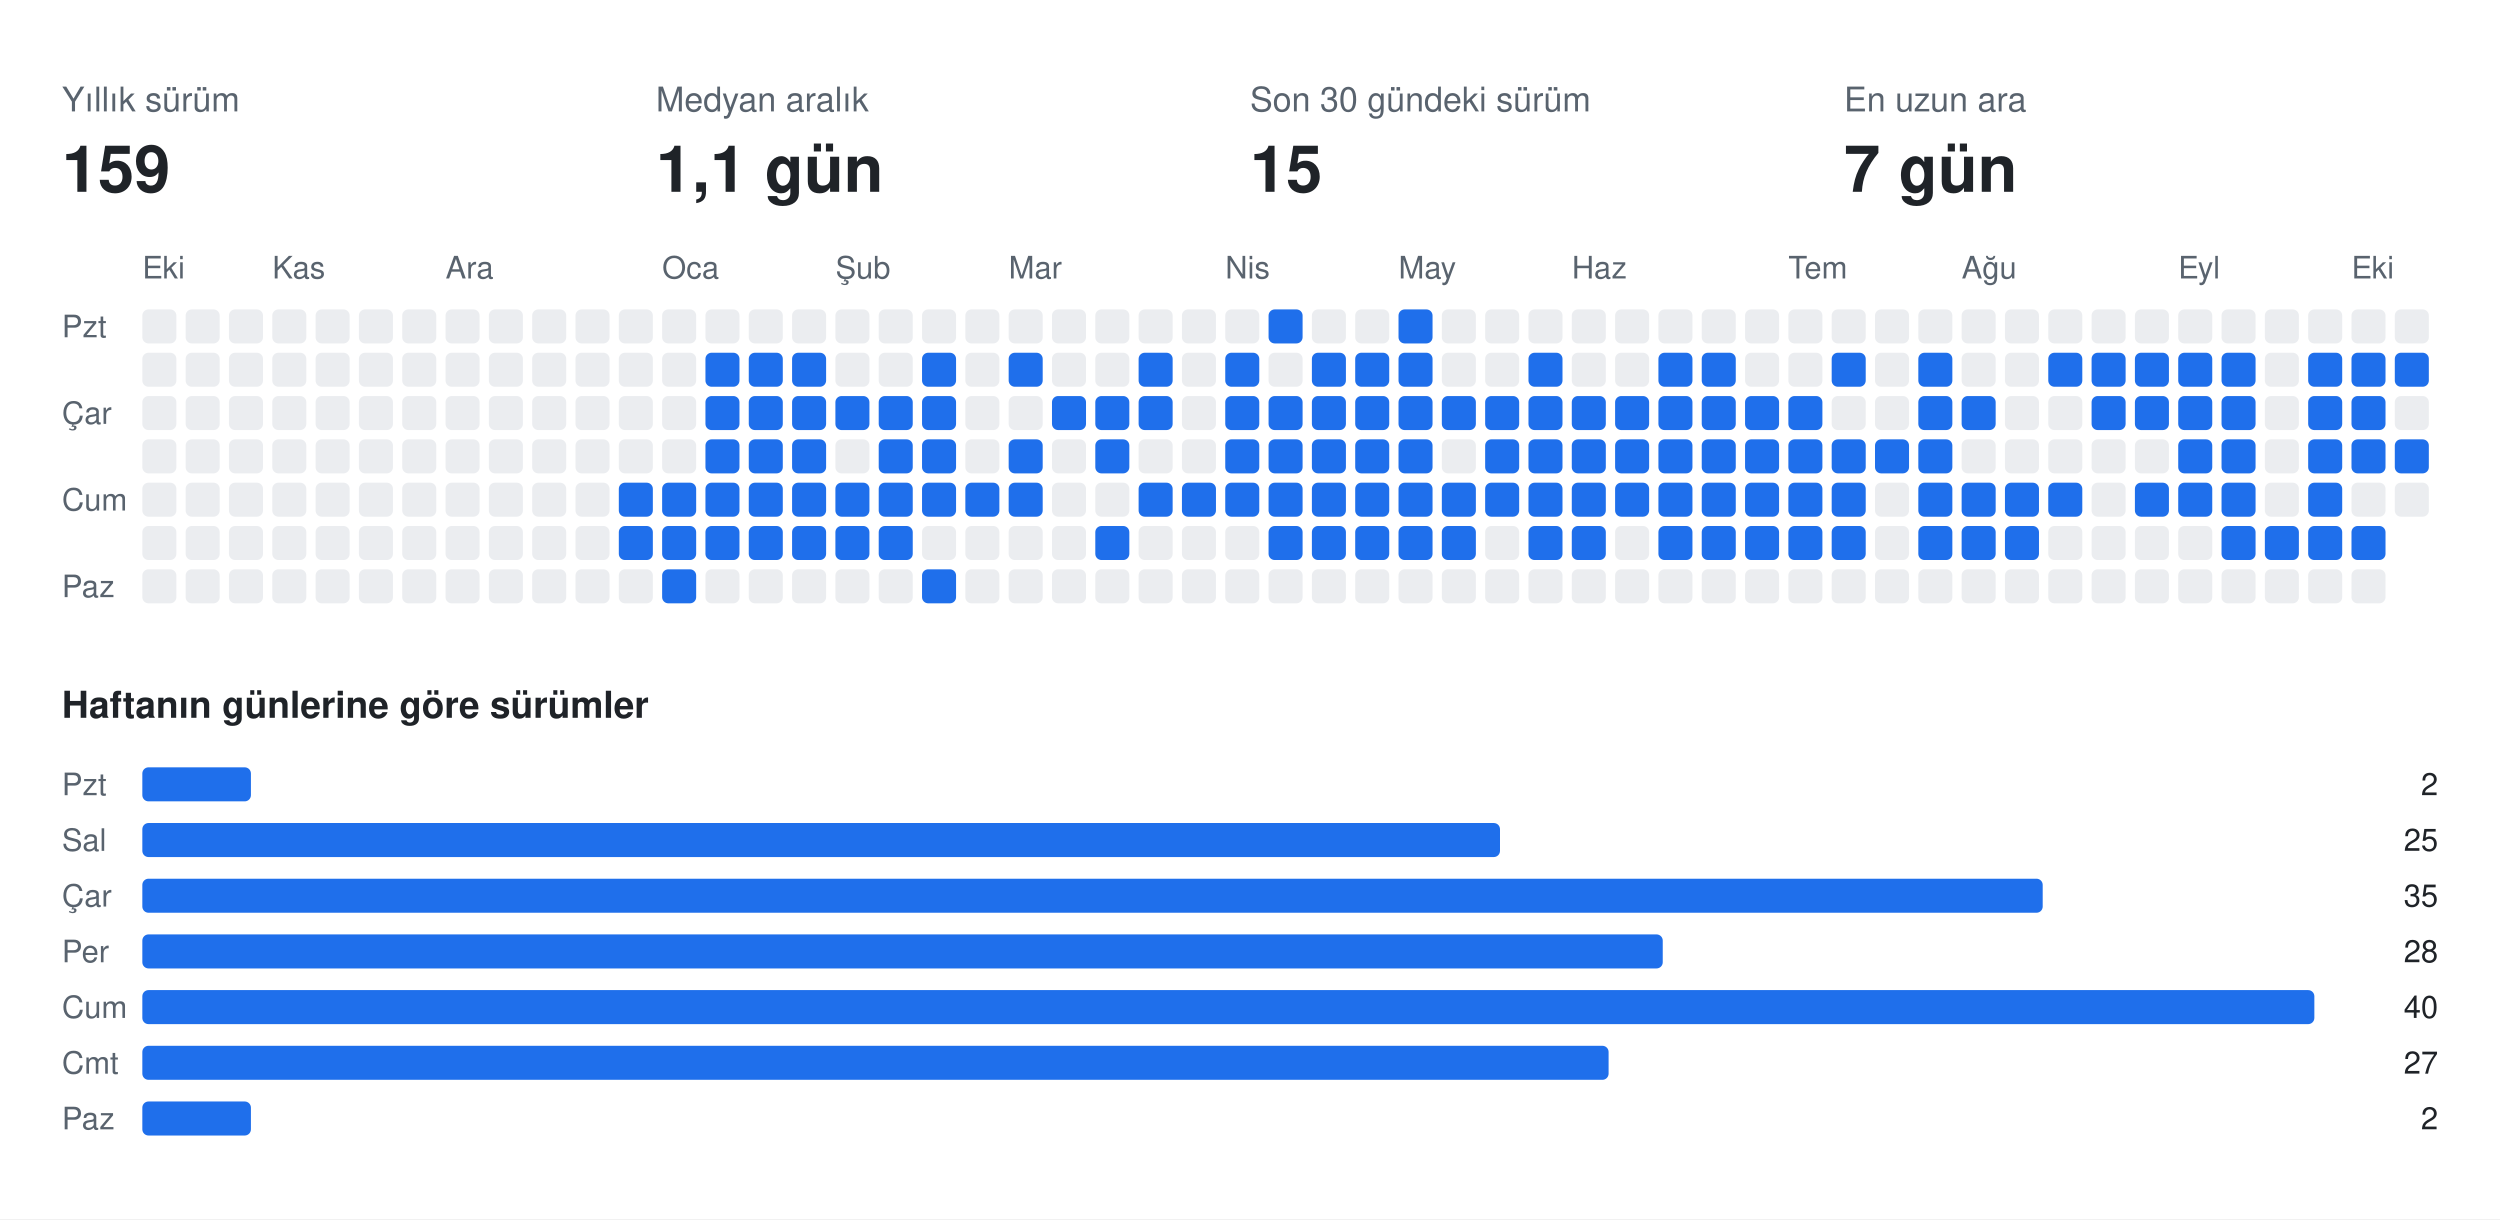
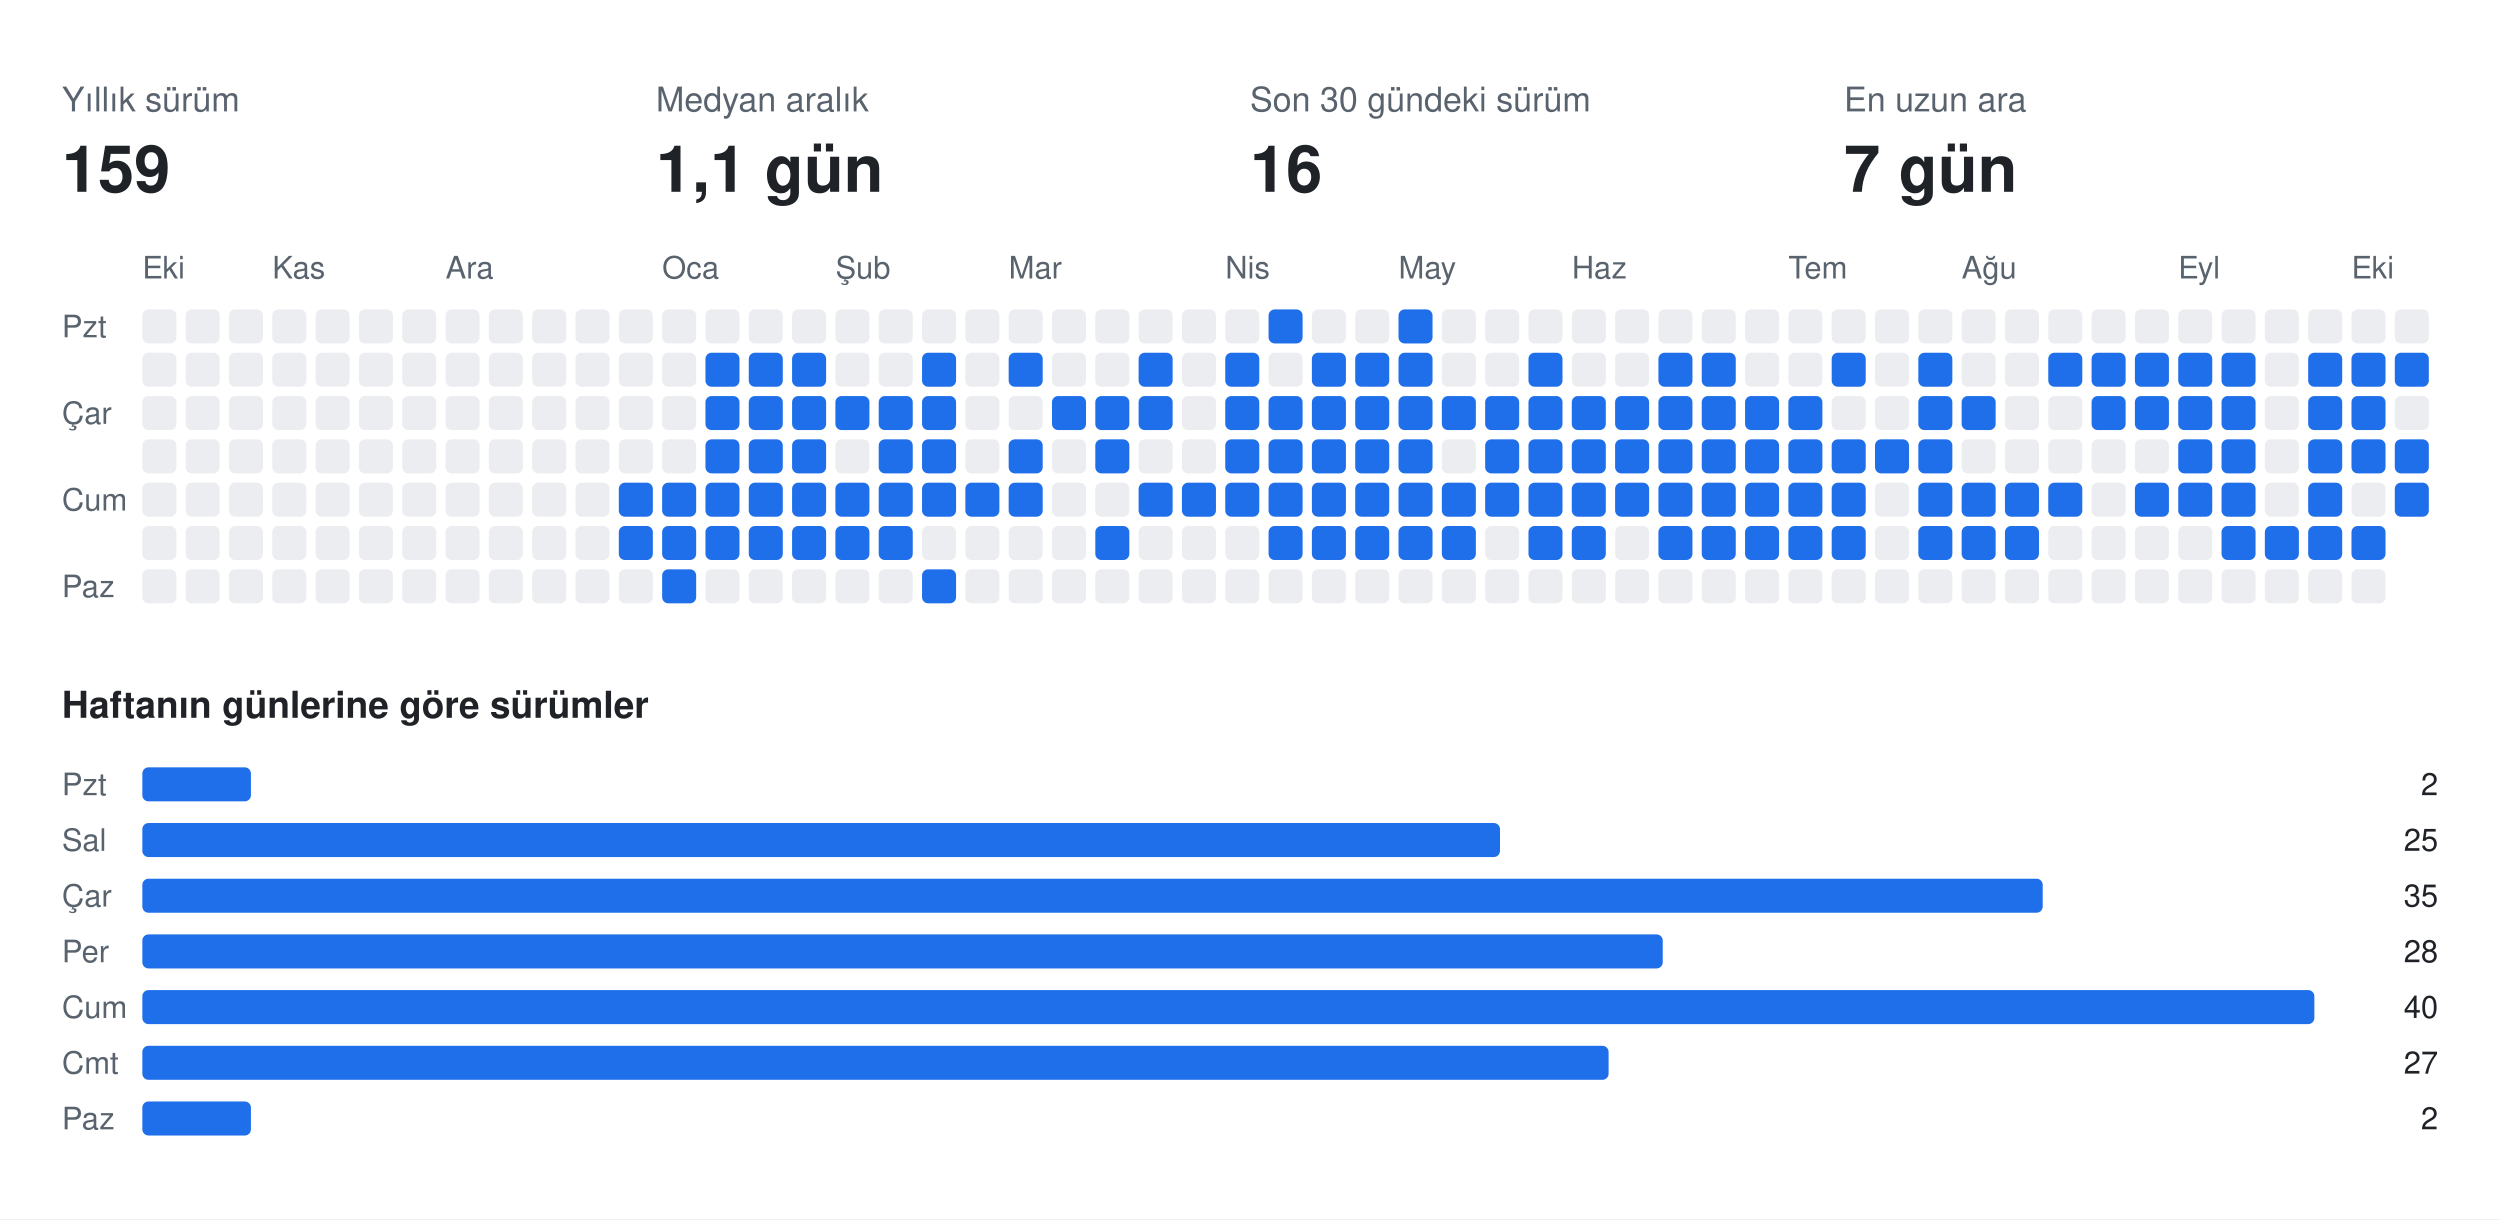
<svg xmlns="http://www.w3.org/2000/svg" width="808" height="394" viewBox="0 0 808 394" font-family="-apple-system,BlinkMacSystemFont,Segoe UI,Helvetica,Arial,sans-serif">
  <rect class="bg" width="808" height="394" fill="#ffffff" />
  <text x="20" y="36" fill="#59636e" font-size="11">Yıllık sürüm</text>
  <text x="20" y="62" fill="#1f2328" font-size="21" font-weight="700">159</text>
  <text x="212" y="36" fill="#59636e" font-size="11">Medyan aralık</text>
  <text x="212" y="62" fill="#1f2328" font-size="21" font-weight="700">1,1 gün</text>
  <text x="404" y="36" fill="#59636e" font-size="11">Son 30 gündeki sürüm</text>
-   <text x="404" y="62" fill="#1f2328" font-size="21" font-weight="700">15</text>
+   <text x="404" y="62" fill="#1f2328" font-size="21" font-weight="700">16</text>
  <text x="596" y="36" fill="#59636e" font-size="11">En uzun ara</text>
  <text x="596" y="62" fill="#1f2328" font-size="21" font-weight="700">7 gün</text>
  <text x="46" y="90" fill="#59636e" font-size="10">Eki</text>
  <text x="88" y="90" fill="#59636e" font-size="10">Kas</text>
  <text x="144" y="90" fill="#59636e" font-size="10">Ara</text>
  <text x="214" y="90" fill="#59636e" font-size="10">Oca</text>
  <text x="270" y="90" fill="#59636e" font-size="10">Şub</text>
  <text x="326" y="90" fill="#59636e" font-size="10">Mar</text>
  <text x="396" y="90" fill="#59636e" font-size="10">Nis</text>
  <text x="452" y="90" fill="#59636e" font-size="10">May</text>
  <text x="508" y="90" fill="#59636e" font-size="10">Haz</text>
  <text x="578" y="90" fill="#59636e" font-size="10">Tem</text>
  <text x="634" y="90" fill="#59636e" font-size="10">Ağu</text>
  <text x="704" y="90" fill="#59636e" font-size="10">Eyl</text>
  <text x="760" y="90" fill="#59636e" font-size="10">Eki</text>
  <text x="20" y="109" fill="#59636e" font-size="10">Pzt</text>
  <text x="20" y="137" fill="#59636e" font-size="10">Çar</text>
  <text x="20" y="165" fill="#59636e" font-size="10">Cum</text>
  <text x="20" y="193" fill="#59636e" font-size="10">Paz</text>
  <rect class="off" x="46" y="100" width="11" height="11" rx="2" fill="#ebedf0" />
  <rect class="off" x="46" y="114" width="11" height="11" rx="2" fill="#ebedf0" />
  <rect class="off" x="46" y="128" width="11" height="11" rx="2" fill="#ebedf0" />
  <rect class="off" x="46" y="142" width="11" height="11" rx="2" fill="#ebedf0" />
  <rect class="off" x="46" y="156" width="11" height="11" rx="2" fill="#ebedf0" />
  <rect class="off" x="46" y="170" width="11" height="11" rx="2" fill="#ebedf0" />
  <rect class="off" x="46" y="184" width="11" height="11" rx="2" fill="#ebedf0" />
  <rect class="off" x="60" y="100" width="11" height="11" rx="2" fill="#ebedf0" />
  <rect class="off" x="60" y="114" width="11" height="11" rx="2" fill="#ebedf0" />
  <rect class="off" x="60" y="128" width="11" height="11" rx="2" fill="#ebedf0" />
  <rect class="off" x="60" y="142" width="11" height="11" rx="2" fill="#ebedf0" />
  <rect class="off" x="60" y="156" width="11" height="11" rx="2" fill="#ebedf0" />
  <rect class="off" x="60" y="170" width="11" height="11" rx="2" fill="#ebedf0" />
  <rect class="off" x="60" y="184" width="11" height="11" rx="2" fill="#ebedf0" />
  <rect class="off" x="74" y="100" width="11" height="11" rx="2" fill="#ebedf0" />
  <rect class="off" x="74" y="114" width="11" height="11" rx="2" fill="#ebedf0" />
  <rect class="off" x="74" y="128" width="11" height="11" rx="2" fill="#ebedf0" />
  <rect class="off" x="74" y="142" width="11" height="11" rx="2" fill="#ebedf0" />
  <rect class="off" x="74" y="156" width="11" height="11" rx="2" fill="#ebedf0" />
  <rect class="off" x="74" y="170" width="11" height="11" rx="2" fill="#ebedf0" />
  <rect class="off" x="74" y="184" width="11" height="11" rx="2" fill="#ebedf0" />
  <rect class="off" x="88" y="100" width="11" height="11" rx="2" fill="#ebedf0" />
  <rect class="off" x="88" y="114" width="11" height="11" rx="2" fill="#ebedf0" />
  <rect class="off" x="88" y="128" width="11" height="11" rx="2" fill="#ebedf0" />
  <rect class="off" x="88" y="142" width="11" height="11" rx="2" fill="#ebedf0" />
  <rect class="off" x="88" y="156" width="11" height="11" rx="2" fill="#ebedf0" />
  <rect class="off" x="88" y="170" width="11" height="11" rx="2" fill="#ebedf0" />
  <rect class="off" x="88" y="184" width="11" height="11" rx="2" fill="#ebedf0" />
  <rect class="off" x="102" y="100" width="11" height="11" rx="2" fill="#ebedf0" />
  <rect class="off" x="102" y="114" width="11" height="11" rx="2" fill="#ebedf0" />
  <rect class="off" x="102" y="128" width="11" height="11" rx="2" fill="#ebedf0" />
  <rect class="off" x="102" y="142" width="11" height="11" rx="2" fill="#ebedf0" />
  <rect class="off" x="102" y="156" width="11" height="11" rx="2" fill="#ebedf0" />
  <rect class="off" x="102" y="170" width="11" height="11" rx="2" fill="#ebedf0" />
  <rect class="off" x="102" y="184" width="11" height="11" rx="2" fill="#ebedf0" />
  <rect class="off" x="116" y="100" width="11" height="11" rx="2" fill="#ebedf0" />
  <rect class="off" x="116" y="114" width="11" height="11" rx="2" fill="#ebedf0" />
  <rect class="off" x="116" y="128" width="11" height="11" rx="2" fill="#ebedf0" />
  <rect class="off" x="116" y="142" width="11" height="11" rx="2" fill="#ebedf0" />
  <rect class="off" x="116" y="156" width="11" height="11" rx="2" fill="#ebedf0" />
  <rect class="off" x="116" y="170" width="11" height="11" rx="2" fill="#ebedf0" />
  <rect class="off" x="116" y="184" width="11" height="11" rx="2" fill="#ebedf0" />
  <rect class="off" x="130" y="100" width="11" height="11" rx="2" fill="#ebedf0" />
  <rect class="off" x="130" y="114" width="11" height="11" rx="2" fill="#ebedf0" />
  <rect class="off" x="130" y="128" width="11" height="11" rx="2" fill="#ebedf0" />
  <rect class="off" x="130" y="142" width="11" height="11" rx="2" fill="#ebedf0" />
  <rect class="off" x="130" y="156" width="11" height="11" rx="2" fill="#ebedf0" />
  <rect class="off" x="130" y="170" width="11" height="11" rx="2" fill="#ebedf0" />
  <rect class="off" x="130" y="184" width="11" height="11" rx="2" fill="#ebedf0" />
  <rect class="off" x="144" y="100" width="11" height="11" rx="2" fill="#ebedf0" />
  <rect class="off" x="144" y="114" width="11" height="11" rx="2" fill="#ebedf0" />
  <rect class="off" x="144" y="128" width="11" height="11" rx="2" fill="#ebedf0" />
  <rect class="off" x="144" y="142" width="11" height="11" rx="2" fill="#ebedf0" />
  <rect class="off" x="144" y="156" width="11" height="11" rx="2" fill="#ebedf0" />
  <rect class="off" x="144" y="170" width="11" height="11" rx="2" fill="#ebedf0" />
  <rect class="off" x="144" y="184" width="11" height="11" rx="2" fill="#ebedf0" />
  <rect class="off" x="158" y="100" width="11" height="11" rx="2" fill="#ebedf0" />
  <rect class="off" x="158" y="114" width="11" height="11" rx="2" fill="#ebedf0" />
  <rect class="off" x="158" y="128" width="11" height="11" rx="2" fill="#ebedf0" />
  <rect class="off" x="158" y="142" width="11" height="11" rx="2" fill="#ebedf0" />
  <rect class="off" x="158" y="156" width="11" height="11" rx="2" fill="#ebedf0" />
  <rect class="off" x="158" y="170" width="11" height="11" rx="2" fill="#ebedf0" />
  <rect class="off" x="158" y="184" width="11" height="11" rx="2" fill="#ebedf0" />
  <rect class="off" x="172" y="100" width="11" height="11" rx="2" fill="#ebedf0" />
  <rect class="off" x="172" y="114" width="11" height="11" rx="2" fill="#ebedf0" />
  <rect class="off" x="172" y="128" width="11" height="11" rx="2" fill="#ebedf0" />
  <rect class="off" x="172" y="142" width="11" height="11" rx="2" fill="#ebedf0" />
  <rect class="off" x="172" y="156" width="11" height="11" rx="2" fill="#ebedf0" />
  <rect class="off" x="172" y="170" width="11" height="11" rx="2" fill="#ebedf0" />
  <rect class="off" x="172" y="184" width="11" height="11" rx="2" fill="#ebedf0" />
  <rect class="off" x="186" y="100" width="11" height="11" rx="2" fill="#ebedf0" />
  <rect class="off" x="186" y="114" width="11" height="11" rx="2" fill="#ebedf0" />
  <rect class="off" x="186" y="128" width="11" height="11" rx="2" fill="#ebedf0" />
  <rect class="off" x="186" y="142" width="11" height="11" rx="2" fill="#ebedf0" />
  <rect class="off" x="186" y="156" width="11" height="11" rx="2" fill="#ebedf0" />
  <rect class="off" x="186" y="170" width="11" height="11" rx="2" fill="#ebedf0" />
  <rect class="off" x="186" y="184" width="11" height="11" rx="2" fill="#ebedf0" />
  <rect class="off" x="200" y="100" width="11" height="11" rx="2" fill="#ebedf0" />
  <rect class="off" x="200" y="114" width="11" height="11" rx="2" fill="#ebedf0" />
  <rect class="off" x="200" y="128" width="11" height="11" rx="2" fill="#ebedf0" />
  <rect class="off" x="200" y="142" width="11" height="11" rx="2" fill="#ebedf0" />
  <rect class="on" x="200" y="156" width="11" height="11" rx="2" fill="#1f6feb" />
  <rect class="on" x="200" y="170" width="11" height="11" rx="2" fill="#1f6feb" />
  <rect class="off" x="200" y="184" width="11" height="11" rx="2" fill="#ebedf0" />
  <rect class="off" x="214" y="100" width="11" height="11" rx="2" fill="#ebedf0" />
  <rect class="off" x="214" y="114" width="11" height="11" rx="2" fill="#ebedf0" />
  <rect class="off" x="214" y="128" width="11" height="11" rx="2" fill="#ebedf0" />
  <rect class="off" x="214" y="142" width="11" height="11" rx="2" fill="#ebedf0" />
  <rect class="on" x="214" y="156" width="11" height="11" rx="2" fill="#1f6feb" />
  <rect class="on" x="214" y="170" width="11" height="11" rx="2" fill="#1f6feb" />
  <rect class="on" x="214" y="184" width="11" height="11" rx="2" fill="#1f6feb" />
  <rect class="off" x="228" y="100" width="11" height="11" rx="2" fill="#ebedf0" />
  <rect class="on" x="228" y="114" width="11" height="11" rx="2" fill="#1f6feb" />
  <rect class="on" x="228" y="128" width="11" height="11" rx="2" fill="#1f6feb" />
  <rect class="on" x="228" y="142" width="11" height="11" rx="2" fill="#1f6feb" />
  <rect class="on" x="228" y="156" width="11" height="11" rx="2" fill="#1f6feb" />
  <rect class="on" x="228" y="170" width="11" height="11" rx="2" fill="#1f6feb" />
  <rect class="off" x="228" y="184" width="11" height="11" rx="2" fill="#ebedf0" />
  <rect class="off" x="242" y="100" width="11" height="11" rx="2" fill="#ebedf0" />
  <rect class="on" x="242" y="114" width="11" height="11" rx="2" fill="#1f6feb" />
  <rect class="on" x="242" y="128" width="11" height="11" rx="2" fill="#1f6feb" />
  <rect class="on" x="242" y="142" width="11" height="11" rx="2" fill="#1f6feb" />
  <rect class="on" x="242" y="156" width="11" height="11" rx="2" fill="#1f6feb" />
  <rect class="on" x="242" y="170" width="11" height="11" rx="2" fill="#1f6feb" />
  <rect class="off" x="242" y="184" width="11" height="11" rx="2" fill="#ebedf0" />
  <rect class="off" x="256" y="100" width="11" height="11" rx="2" fill="#ebedf0" />
  <rect class="on" x="256" y="114" width="11" height="11" rx="2" fill="#1f6feb" />
  <rect class="on" x="256" y="128" width="11" height="11" rx="2" fill="#1f6feb" />
  <rect class="on" x="256" y="142" width="11" height="11" rx="2" fill="#1f6feb" />
  <rect class="on" x="256" y="156" width="11" height="11" rx="2" fill="#1f6feb" />
  <rect class="on" x="256" y="170" width="11" height="11" rx="2" fill="#1f6feb" />
  <rect class="off" x="256" y="184" width="11" height="11" rx="2" fill="#ebedf0" />
  <rect class="off" x="270" y="100" width="11" height="11" rx="2" fill="#ebedf0" />
  <rect class="off" x="270" y="114" width="11" height="11" rx="2" fill="#ebedf0" />
  <rect class="on" x="270" y="128" width="11" height="11" rx="2" fill="#1f6feb" />
  <rect class="off" x="270" y="142" width="11" height="11" rx="2" fill="#ebedf0" />
  <rect class="on" x="270" y="156" width="11" height="11" rx="2" fill="#1f6feb" />
  <rect class="on" x="270" y="170" width="11" height="11" rx="2" fill="#1f6feb" />
  <rect class="off" x="270" y="184" width="11" height="11" rx="2" fill="#ebedf0" />
  <rect class="off" x="284" y="100" width="11" height="11" rx="2" fill="#ebedf0" />
  <rect class="off" x="284" y="114" width="11" height="11" rx="2" fill="#ebedf0" />
  <rect class="on" x="284" y="128" width="11" height="11" rx="2" fill="#1f6feb" />
  <rect class="on" x="284" y="142" width="11" height="11" rx="2" fill="#1f6feb" />
  <rect class="on" x="284" y="156" width="11" height="11" rx="2" fill="#1f6feb" />
  <rect class="on" x="284" y="170" width="11" height="11" rx="2" fill="#1f6feb" />
  <rect class="off" x="284" y="184" width="11" height="11" rx="2" fill="#ebedf0" />
  <rect class="off" x="298" y="100" width="11" height="11" rx="2" fill="#ebedf0" />
  <rect class="on" x="298" y="114" width="11" height="11" rx="2" fill="#1f6feb" />
  <rect class="on" x="298" y="128" width="11" height="11" rx="2" fill="#1f6feb" />
  <rect class="on" x="298" y="142" width="11" height="11" rx="2" fill="#1f6feb" />
  <rect class="on" x="298" y="156" width="11" height="11" rx="2" fill="#1f6feb" />
  <rect class="off" x="298" y="170" width="11" height="11" rx="2" fill="#ebedf0" />
  <rect class="on" x="298" y="184" width="11" height="11" rx="2" fill="#1f6feb" />
  <rect class="off" x="312" y="100" width="11" height="11" rx="2" fill="#ebedf0" />
  <rect class="off" x="312" y="114" width="11" height="11" rx="2" fill="#ebedf0" />
  <rect class="off" x="312" y="128" width="11" height="11" rx="2" fill="#ebedf0" />
  <rect class="off" x="312" y="142" width="11" height="11" rx="2" fill="#ebedf0" />
  <rect class="on" x="312" y="156" width="11" height="11" rx="2" fill="#1f6feb" />
  <rect class="off" x="312" y="170" width="11" height="11" rx="2" fill="#ebedf0" />
  <rect class="off" x="312" y="184" width="11" height="11" rx="2" fill="#ebedf0" />
  <rect class="off" x="326" y="100" width="11" height="11" rx="2" fill="#ebedf0" />
  <rect class="on" x="326" y="114" width="11" height="11" rx="2" fill="#1f6feb" />
  <rect class="off" x="326" y="128" width="11" height="11" rx="2" fill="#ebedf0" />
  <rect class="on" x="326" y="142" width="11" height="11" rx="2" fill="#1f6feb" />
  <rect class="on" x="326" y="156" width="11" height="11" rx="2" fill="#1f6feb" />
  <rect class="off" x="326" y="170" width="11" height="11" rx="2" fill="#ebedf0" />
  <rect class="off" x="326" y="184" width="11" height="11" rx="2" fill="#ebedf0" />
  <rect class="off" x="340" y="100" width="11" height="11" rx="2" fill="#ebedf0" />
  <rect class="off" x="340" y="114" width="11" height="11" rx="2" fill="#ebedf0" />
  <rect class="on" x="340" y="128" width="11" height="11" rx="2" fill="#1f6feb" />
  <rect class="off" x="340" y="142" width="11" height="11" rx="2" fill="#ebedf0" />
  <rect class="off" x="340" y="156" width="11" height="11" rx="2" fill="#ebedf0" />
  <rect class="off" x="340" y="170" width="11" height="11" rx="2" fill="#ebedf0" />
  <rect class="off" x="340" y="184" width="11" height="11" rx="2" fill="#ebedf0" />
  <rect class="off" x="354" y="100" width="11" height="11" rx="2" fill="#ebedf0" />
  <rect class="off" x="354" y="114" width="11" height="11" rx="2" fill="#ebedf0" />
  <rect class="on" x="354" y="128" width="11" height="11" rx="2" fill="#1f6feb" />
  <rect class="on" x="354" y="142" width="11" height="11" rx="2" fill="#1f6feb" />
  <rect class="off" x="354" y="156" width="11" height="11" rx="2" fill="#ebedf0" />
  <rect class="on" x="354" y="170" width="11" height="11" rx="2" fill="#1f6feb" />
  <rect class="off" x="354" y="184" width="11" height="11" rx="2" fill="#ebedf0" />
  <rect class="off" x="368" y="100" width="11" height="11" rx="2" fill="#ebedf0" />
  <rect class="on" x="368" y="114" width="11" height="11" rx="2" fill="#1f6feb" />
  <rect class="on" x="368" y="128" width="11" height="11" rx="2" fill="#1f6feb" />
  <rect class="off" x="368" y="142" width="11" height="11" rx="2" fill="#ebedf0" />
  <rect class="on" x="368" y="156" width="11" height="11" rx="2" fill="#1f6feb" />
  <rect class="off" x="368" y="170" width="11" height="11" rx="2" fill="#ebedf0" />
  <rect class="off" x="368" y="184" width="11" height="11" rx="2" fill="#ebedf0" />
  <rect class="off" x="382" y="100" width="11" height="11" rx="2" fill="#ebedf0" />
  <rect class="off" x="382" y="114" width="11" height="11" rx="2" fill="#ebedf0" />
  <rect class="off" x="382" y="128" width="11" height="11" rx="2" fill="#ebedf0" />
  <rect class="off" x="382" y="142" width="11" height="11" rx="2" fill="#ebedf0" />
  <rect class="on" x="382" y="156" width="11" height="11" rx="2" fill="#1f6feb" />
  <rect class="off" x="382" y="170" width="11" height="11" rx="2" fill="#ebedf0" />
  <rect class="off" x="382" y="184" width="11" height="11" rx="2" fill="#ebedf0" />
  <rect class="off" x="396" y="100" width="11" height="11" rx="2" fill="#ebedf0" />
  <rect class="on" x="396" y="114" width="11" height="11" rx="2" fill="#1f6feb" />
  <rect class="on" x="396" y="128" width="11" height="11" rx="2" fill="#1f6feb" />
  <rect class="on" x="396" y="142" width="11" height="11" rx="2" fill="#1f6feb" />
  <rect class="on" x="396" y="156" width="11" height="11" rx="2" fill="#1f6feb" />
  <rect class="off" x="396" y="170" width="11" height="11" rx="2" fill="#ebedf0" />
  <rect class="off" x="396" y="184" width="11" height="11" rx="2" fill="#ebedf0" />
  <rect class="on" x="410" y="100" width="11" height="11" rx="2" fill="#1f6feb" />
  <rect class="off" x="410" y="114" width="11" height="11" rx="2" fill="#ebedf0" />
  <rect class="on" x="410" y="128" width="11" height="11" rx="2" fill="#1f6feb" />
  <rect class="on" x="410" y="142" width="11" height="11" rx="2" fill="#1f6feb" />
  <rect class="on" x="410" y="156" width="11" height="11" rx="2" fill="#1f6feb" />
  <rect class="on" x="410" y="170" width="11" height="11" rx="2" fill="#1f6feb" />
  <rect class="off" x="410" y="184" width="11" height="11" rx="2" fill="#ebedf0" />
  <rect class="off" x="424" y="100" width="11" height="11" rx="2" fill="#ebedf0" />
  <rect class="on" x="424" y="114" width="11" height="11" rx="2" fill="#1f6feb" />
  <rect class="on" x="424" y="128" width="11" height="11" rx="2" fill="#1f6feb" />
  <rect class="on" x="424" y="142" width="11" height="11" rx="2" fill="#1f6feb" />
  <rect class="on" x="424" y="156" width="11" height="11" rx="2" fill="#1f6feb" />
  <rect class="on" x="424" y="170" width="11" height="11" rx="2" fill="#1f6feb" />
  <rect class="off" x="424" y="184" width="11" height="11" rx="2" fill="#ebedf0" />
  <rect class="off" x="438" y="100" width="11" height="11" rx="2" fill="#ebedf0" />
  <rect class="on" x="438" y="114" width="11" height="11" rx="2" fill="#1f6feb" />
  <rect class="on" x="438" y="128" width="11" height="11" rx="2" fill="#1f6feb" />
  <rect class="on" x="438" y="142" width="11" height="11" rx="2" fill="#1f6feb" />
  <rect class="on" x="438" y="156" width="11" height="11" rx="2" fill="#1f6feb" />
  <rect class="on" x="438" y="170" width="11" height="11" rx="2" fill="#1f6feb" />
  <rect class="off" x="438" y="184" width="11" height="11" rx="2" fill="#ebedf0" />
  <rect class="on" x="452" y="100" width="11" height="11" rx="2" fill="#1f6feb" />
  <rect class="on" x="452" y="114" width="11" height="11" rx="2" fill="#1f6feb" />
  <rect class="on" x="452" y="128" width="11" height="11" rx="2" fill="#1f6feb" />
  <rect class="on" x="452" y="142" width="11" height="11" rx="2" fill="#1f6feb" />
  <rect class="on" x="452" y="156" width="11" height="11" rx="2" fill="#1f6feb" />
  <rect class="on" x="452" y="170" width="11" height="11" rx="2" fill="#1f6feb" />
  <rect class="off" x="452" y="184" width="11" height="11" rx="2" fill="#ebedf0" />
  <rect class="off" x="466" y="100" width="11" height="11" rx="2" fill="#ebedf0" />
  <rect class="off" x="466" y="114" width="11" height="11" rx="2" fill="#ebedf0" />
  <rect class="on" x="466" y="128" width="11" height="11" rx="2" fill="#1f6feb" />
  <rect class="off" x="466" y="142" width="11" height="11" rx="2" fill="#ebedf0" />
  <rect class="on" x="466" y="156" width="11" height="11" rx="2" fill="#1f6feb" />
  <rect class="on" x="466" y="170" width="11" height="11" rx="2" fill="#1f6feb" />
  <rect class="off" x="466" y="184" width="11" height="11" rx="2" fill="#ebedf0" />
  <rect class="off" x="480" y="100" width="11" height="11" rx="2" fill="#ebedf0" />
  <rect class="off" x="480" y="114" width="11" height="11" rx="2" fill="#ebedf0" />
  <rect class="on" x="480" y="128" width="11" height="11" rx="2" fill="#1f6feb" />
  <rect class="on" x="480" y="142" width="11" height="11" rx="2" fill="#1f6feb" />
  <rect class="on" x="480" y="156" width="11" height="11" rx="2" fill="#1f6feb" />
  <rect class="off" x="480" y="170" width="11" height="11" rx="2" fill="#ebedf0" />
  <rect class="off" x="480" y="184" width="11" height="11" rx="2" fill="#ebedf0" />
  <rect class="off" x="494" y="100" width="11" height="11" rx="2" fill="#ebedf0" />
  <rect class="on" x="494" y="114" width="11" height="11" rx="2" fill="#1f6feb" />
  <rect class="on" x="494" y="128" width="11" height="11" rx="2" fill="#1f6feb" />
  <rect class="on" x="494" y="142" width="11" height="11" rx="2" fill="#1f6feb" />
  <rect class="on" x="494" y="156" width="11" height="11" rx="2" fill="#1f6feb" />
  <rect class="on" x="494" y="170" width="11" height="11" rx="2" fill="#1f6feb" />
  <rect class="off" x="494" y="184" width="11" height="11" rx="2" fill="#ebedf0" />
  <rect class="off" x="508" y="100" width="11" height="11" rx="2" fill="#ebedf0" />
  <rect class="off" x="508" y="114" width="11" height="11" rx="2" fill="#ebedf0" />
  <rect class="on" x="508" y="128" width="11" height="11" rx="2" fill="#1f6feb" />
  <rect class="on" x="508" y="142" width="11" height="11" rx="2" fill="#1f6feb" />
  <rect class="on" x="508" y="156" width="11" height="11" rx="2" fill="#1f6feb" />
  <rect class="on" x="508" y="170" width="11" height="11" rx="2" fill="#1f6feb" />
  <rect class="off" x="508" y="184" width="11" height="11" rx="2" fill="#ebedf0" />
  <rect class="off" x="522" y="100" width="11" height="11" rx="2" fill="#ebedf0" />
  <rect class="off" x="522" y="114" width="11" height="11" rx="2" fill="#ebedf0" />
  <rect class="on" x="522" y="128" width="11" height="11" rx="2" fill="#1f6feb" />
  <rect class="on" x="522" y="142" width="11" height="11" rx="2" fill="#1f6feb" />
  <rect class="on" x="522" y="156" width="11" height="11" rx="2" fill="#1f6feb" />
  <rect class="off" x="522" y="170" width="11" height="11" rx="2" fill="#ebedf0" />
  <rect class="off" x="522" y="184" width="11" height="11" rx="2" fill="#ebedf0" />
  <rect class="off" x="536" y="100" width="11" height="11" rx="2" fill="#ebedf0" />
  <rect class="on" x="536" y="114" width="11" height="11" rx="2" fill="#1f6feb" />
  <rect class="on" x="536" y="128" width="11" height="11" rx="2" fill="#1f6feb" />
  <rect class="on" x="536" y="142" width="11" height="11" rx="2" fill="#1f6feb" />
  <rect class="on" x="536" y="156" width="11" height="11" rx="2" fill="#1f6feb" />
  <rect class="on" x="536" y="170" width="11" height="11" rx="2" fill="#1f6feb" />
  <rect class="off" x="536" y="184" width="11" height="11" rx="2" fill="#ebedf0" />
  <rect class="off" x="550" y="100" width="11" height="11" rx="2" fill="#ebedf0" />
  <rect class="on" x="550" y="114" width="11" height="11" rx="2" fill="#1f6feb" />
  <rect class="on" x="550" y="128" width="11" height="11" rx="2" fill="#1f6feb" />
  <rect class="on" x="550" y="142" width="11" height="11" rx="2" fill="#1f6feb" />
  <rect class="on" x="550" y="156" width="11" height="11" rx="2" fill="#1f6feb" />
  <rect class="on" x="550" y="170" width="11" height="11" rx="2" fill="#1f6feb" />
  <rect class="off" x="550" y="184" width="11" height="11" rx="2" fill="#ebedf0" />
  <rect class="off" x="564" y="100" width="11" height="11" rx="2" fill="#ebedf0" />
  <rect class="off" x="564" y="114" width="11" height="11" rx="2" fill="#ebedf0" />
  <rect class="on" x="564" y="128" width="11" height="11" rx="2" fill="#1f6feb" />
  <rect class="on" x="564" y="142" width="11" height="11" rx="2" fill="#1f6feb" />
  <rect class="on" x="564" y="156" width="11" height="11" rx="2" fill="#1f6feb" />
  <rect class="on" x="564" y="170" width="11" height="11" rx="2" fill="#1f6feb" />
  <rect class="off" x="564" y="184" width="11" height="11" rx="2" fill="#ebedf0" />
  <rect class="off" x="578" y="100" width="11" height="11" rx="2" fill="#ebedf0" />
  <rect class="off" x="578" y="114" width="11" height="11" rx="2" fill="#ebedf0" />
  <rect class="on" x="578" y="128" width="11" height="11" rx="2" fill="#1f6feb" />
  <rect class="on" x="578" y="142" width="11" height="11" rx="2" fill="#1f6feb" />
  <rect class="on" x="578" y="156" width="11" height="11" rx="2" fill="#1f6feb" />
  <rect class="on" x="578" y="170" width="11" height="11" rx="2" fill="#1f6feb" />
  <rect class="off" x="578" y="184" width="11" height="11" rx="2" fill="#ebedf0" />
  <rect class="off" x="592" y="100" width="11" height="11" rx="2" fill="#ebedf0" />
  <rect class="on" x="592" y="114" width="11" height="11" rx="2" fill="#1f6feb" />
  <rect class="off" x="592" y="128" width="11" height="11" rx="2" fill="#ebedf0" />
  <rect class="on" x="592" y="142" width="11" height="11" rx="2" fill="#1f6feb" />
  <rect class="on" x="592" y="156" width="11" height="11" rx="2" fill="#1f6feb" />
  <rect class="on" x="592" y="170" width="11" height="11" rx="2" fill="#1f6feb" />
  <rect class="off" x="592" y="184" width="11" height="11" rx="2" fill="#ebedf0" />
  <rect class="off" x="606" y="100" width="11" height="11" rx="2" fill="#ebedf0" />
  <rect class="off" x="606" y="114" width="11" height="11" rx="2" fill="#ebedf0" />
  <rect class="off" x="606" y="128" width="11" height="11" rx="2" fill="#ebedf0" />
  <rect class="on" x="606" y="142" width="11" height="11" rx="2" fill="#1f6feb" />
  <rect class="off" x="606" y="156" width="11" height="11" rx="2" fill="#ebedf0" />
  <rect class="off" x="606" y="170" width="11" height="11" rx="2" fill="#ebedf0" />
  <rect class="off" x="606" y="184" width="11" height="11" rx="2" fill="#ebedf0" />
  <rect class="off" x="620" y="100" width="11" height="11" rx="2" fill="#ebedf0" />
  <rect class="on" x="620" y="114" width="11" height="11" rx="2" fill="#1f6feb" />
  <rect class="on" x="620" y="128" width="11" height="11" rx="2" fill="#1f6feb" />
  <rect class="on" x="620" y="142" width="11" height="11" rx="2" fill="#1f6feb" />
  <rect class="on" x="620" y="156" width="11" height="11" rx="2" fill="#1f6feb" />
  <rect class="on" x="620" y="170" width="11" height="11" rx="2" fill="#1f6feb" />
  <rect class="off" x="620" y="184" width="11" height="11" rx="2" fill="#ebedf0" />
  <rect class="off" x="634" y="100" width="11" height="11" rx="2" fill="#ebedf0" />
  <rect class="off" x="634" y="114" width="11" height="11" rx="2" fill="#ebedf0" />
  <rect class="on" x="634" y="128" width="11" height="11" rx="2" fill="#1f6feb" />
  <rect class="off" x="634" y="142" width="11" height="11" rx="2" fill="#ebedf0" />
  <rect class="on" x="634" y="156" width="11" height="11" rx="2" fill="#1f6feb" />
  <rect class="on" x="634" y="170" width="11" height="11" rx="2" fill="#1f6feb" />
  <rect class="off" x="634" y="184" width="11" height="11" rx="2" fill="#ebedf0" />
  <rect class="off" x="648" y="100" width="11" height="11" rx="2" fill="#ebedf0" />
  <rect class="off" x="648" y="114" width="11" height="11" rx="2" fill="#ebedf0" />
  <rect class="off" x="648" y="128" width="11" height="11" rx="2" fill="#ebedf0" />
  <rect class="off" x="648" y="142" width="11" height="11" rx="2" fill="#ebedf0" />
  <rect class="on" x="648" y="156" width="11" height="11" rx="2" fill="#1f6feb" />
  <rect class="on" x="648" y="170" width="11" height="11" rx="2" fill="#1f6feb" />
  <rect class="off" x="648" y="184" width="11" height="11" rx="2" fill="#ebedf0" />
  <rect class="off" x="662" y="100" width="11" height="11" rx="2" fill="#ebedf0" />
  <rect class="on" x="662" y="114" width="11" height="11" rx="2" fill="#1f6feb" />
  <rect class="off" x="662" y="128" width="11" height="11" rx="2" fill="#ebedf0" />
  <rect class="off" x="662" y="142" width="11" height="11" rx="2" fill="#ebedf0" />
  <rect class="on" x="662" y="156" width="11" height="11" rx="2" fill="#1f6feb" />
  <rect class="off" x="662" y="170" width="11" height="11" rx="2" fill="#ebedf0" />
  <rect class="off" x="662" y="184" width="11" height="11" rx="2" fill="#ebedf0" />
  <rect class="off" x="676" y="100" width="11" height="11" rx="2" fill="#ebedf0" />
  <rect class="on" x="676" y="114" width="11" height="11" rx="2" fill="#1f6feb" />
  <rect class="on" x="676" y="128" width="11" height="11" rx="2" fill="#1f6feb" />
  <rect class="off" x="676" y="142" width="11" height="11" rx="2" fill="#ebedf0" />
  <rect class="off" x="676" y="156" width="11" height="11" rx="2" fill="#ebedf0" />
  <rect class="off" x="676" y="170" width="11" height="11" rx="2" fill="#ebedf0" />
  <rect class="off" x="676" y="184" width="11" height="11" rx="2" fill="#ebedf0" />
  <rect class="off" x="690" y="100" width="11" height="11" rx="2" fill="#ebedf0" />
  <rect class="on" x="690" y="114" width="11" height="11" rx="2" fill="#1f6feb" />
  <rect class="on" x="690" y="128" width="11" height="11" rx="2" fill="#1f6feb" />
  <rect class="off" x="690" y="142" width="11" height="11" rx="2" fill="#ebedf0" />
  <rect class="on" x="690" y="156" width="11" height="11" rx="2" fill="#1f6feb" />
  <rect class="off" x="690" y="170" width="11" height="11" rx="2" fill="#ebedf0" />
  <rect class="off" x="690" y="184" width="11" height="11" rx="2" fill="#ebedf0" />
  <rect class="off" x="704" y="100" width="11" height="11" rx="2" fill="#ebedf0" />
  <rect class="on" x="704" y="114" width="11" height="11" rx="2" fill="#1f6feb" />
  <rect class="on" x="704" y="128" width="11" height="11" rx="2" fill="#1f6feb" />
  <rect class="on" x="704" y="142" width="11" height="11" rx="2" fill="#1f6feb" />
  <rect class="on" x="704" y="156" width="11" height="11" rx="2" fill="#1f6feb" />
  <rect class="off" x="704" y="170" width="11" height="11" rx="2" fill="#ebedf0" />
  <rect class="off" x="704" y="184" width="11" height="11" rx="2" fill="#ebedf0" />
  <rect class="off" x="718" y="100" width="11" height="11" rx="2" fill="#ebedf0" />
  <rect class="on" x="718" y="114" width="11" height="11" rx="2" fill="#1f6feb" />
  <rect class="on" x="718" y="128" width="11" height="11" rx="2" fill="#1f6feb" />
  <rect class="on" x="718" y="142" width="11" height="11" rx="2" fill="#1f6feb" />
  <rect class="on" x="718" y="156" width="11" height="11" rx="2" fill="#1f6feb" />
  <rect class="on" x="718" y="170" width="11" height="11" rx="2" fill="#1f6feb" />
  <rect class="off" x="718" y="184" width="11" height="11" rx="2" fill="#ebedf0" />
  <rect class="off" x="732" y="100" width="11" height="11" rx="2" fill="#ebedf0" />
  <rect class="off" x="732" y="114" width="11" height="11" rx="2" fill="#ebedf0" />
  <rect class="off" x="732" y="128" width="11" height="11" rx="2" fill="#ebedf0" />
  <rect class="off" x="732" y="142" width="11" height="11" rx="2" fill="#ebedf0" />
  <rect class="off" x="732" y="156" width="11" height="11" rx="2" fill="#ebedf0" />
  <rect class="on" x="732" y="170" width="11" height="11" rx="2" fill="#1f6feb" />
  <rect class="off" x="732" y="184" width="11" height="11" rx="2" fill="#ebedf0" />
  <rect class="off" x="746" y="100" width="11" height="11" rx="2" fill="#ebedf0" />
  <rect class="on" x="746" y="114" width="11" height="11" rx="2" fill="#1f6feb" />
  <rect class="on" x="746" y="128" width="11" height="11" rx="2" fill="#1f6feb" />
  <rect class="on" x="746" y="142" width="11" height="11" rx="2" fill="#1f6feb" />
  <rect class="on" x="746" y="156" width="11" height="11" rx="2" fill="#1f6feb" />
  <rect class="on" x="746" y="170" width="11" height="11" rx="2" fill="#1f6feb" />
  <rect class="off" x="746" y="184" width="11" height="11" rx="2" fill="#ebedf0" />
  <rect class="off" x="760" y="100" width="11" height="11" rx="2" fill="#ebedf0" />
  <rect class="on" x="760" y="114" width="11" height="11" rx="2" fill="#1f6feb" />
  <rect class="on" x="760" y="128" width="11" height="11" rx="2" fill="#1f6feb" />
  <rect class="on" x="760" y="142" width="11" height="11" rx="2" fill="#1f6feb" />
  <rect class="off" x="760" y="156" width="11" height="11" rx="2" fill="#ebedf0" />
  <rect class="on" x="760" y="170" width="11" height="11" rx="2" fill="#1f6feb" />
  <rect class="off" x="760" y="184" width="11" height="11" rx="2" fill="#ebedf0" />
  <rect class="off" x="774" y="100" width="11" height="11" rx="2" fill="#ebedf0" />
  <rect class="on" x="774" y="114" width="11" height="11" rx="2" fill="#1f6feb" />
  <rect class="off" x="774" y="128" width="11" height="11" rx="2" fill="#ebedf0" />
  <rect class="on" x="774" y="142" width="11" height="11" rx="2" fill="#1f6feb" />
-   <rect class="off" x="774" y="156" width="11" height="11" rx="2" fill="#ebedf0" />
+   <rect class="on" x="774" y="156" width="11" height="11" rx="2" fill="#1f6feb" />
  <text x="20" y="232" fill="#1f2328" font-size="12" font-weight="600">Haftanın günlerine göre sürümler</text>
  <text x="20" y="257" fill="#59636e" font-size="10">Pzt</text>
  <rect x="46" y="248" width="35.1" height="11" rx="2" fill="#1f6feb" />
  <text x="788" y="257" fill="#1f2328" font-size="10" text-anchor="end">2</text>
  <text x="20" y="275" fill="#59636e" font-size="10">Sal</text>
  <rect x="46" y="266" width="438.8" height="11" rx="2" fill="#1f6feb" />
  <text x="788" y="275" fill="#1f2328" font-size="10" text-anchor="end">25</text>
  <text x="20" y="293" fill="#59636e" font-size="10">Çar</text>
  <rect x="46" y="284" width="614.2" height="11" rx="2" fill="#1f6feb" />
  <text x="788" y="293" fill="#1f2328" font-size="10" text-anchor="end">35</text>
  <text x="20" y="311" fill="#59636e" font-size="10">Per</text>
  <rect x="46" y="302" width="491.4" height="11" rx="2" fill="#1f6feb" />
  <text x="788" y="311" fill="#1f2328" font-size="10" text-anchor="end">28</text>
  <text x="20" y="329" fill="#59636e" font-size="10">Cum</text>
  <rect x="46" y="320" width="702.0" height="11" rx="2" fill="#1f6feb" />
  <text x="788" y="329" fill="#1f2328" font-size="10" text-anchor="end">40</text>
  <text x="20" y="347" fill="#59636e" font-size="10">Cmt</text>
  <rect x="46" y="338" width="473.9" height="11" rx="2" fill="#1f6feb" />
  <text x="788" y="347" fill="#1f2328" font-size="10" text-anchor="end">27</text>
  <text x="20" y="365" fill="#59636e" font-size="10">Paz</text>
  <rect x="46" y="356" width="35.1" height="11" rx="2" fill="#1f6feb" />
  <text x="788" y="365" fill="#1f2328" font-size="10" text-anchor="end">2</text>
</svg>
